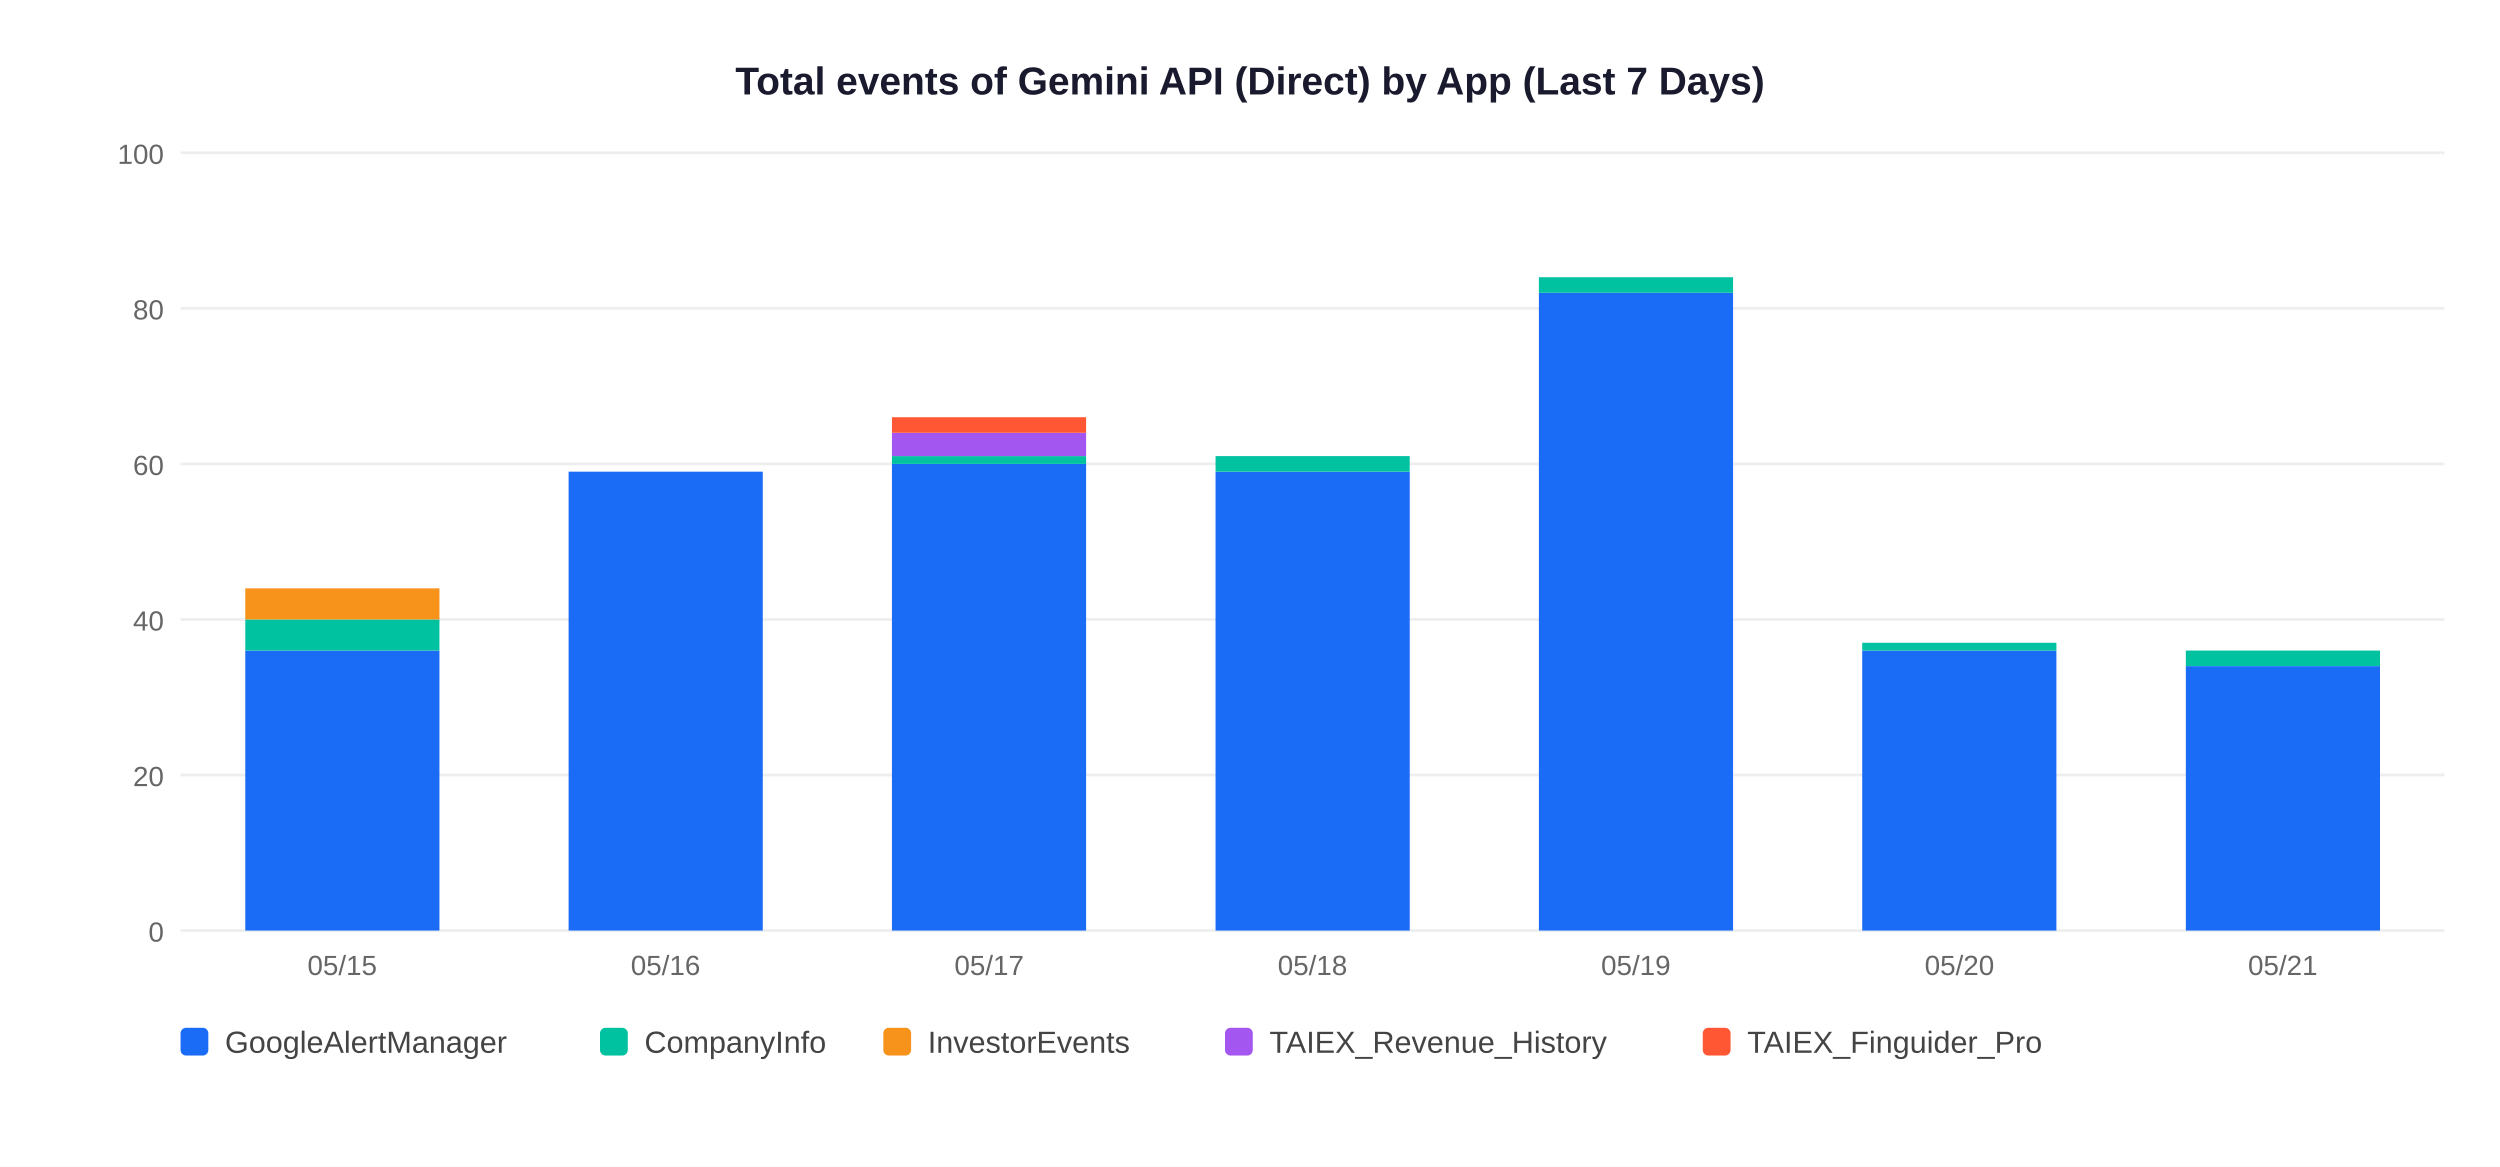
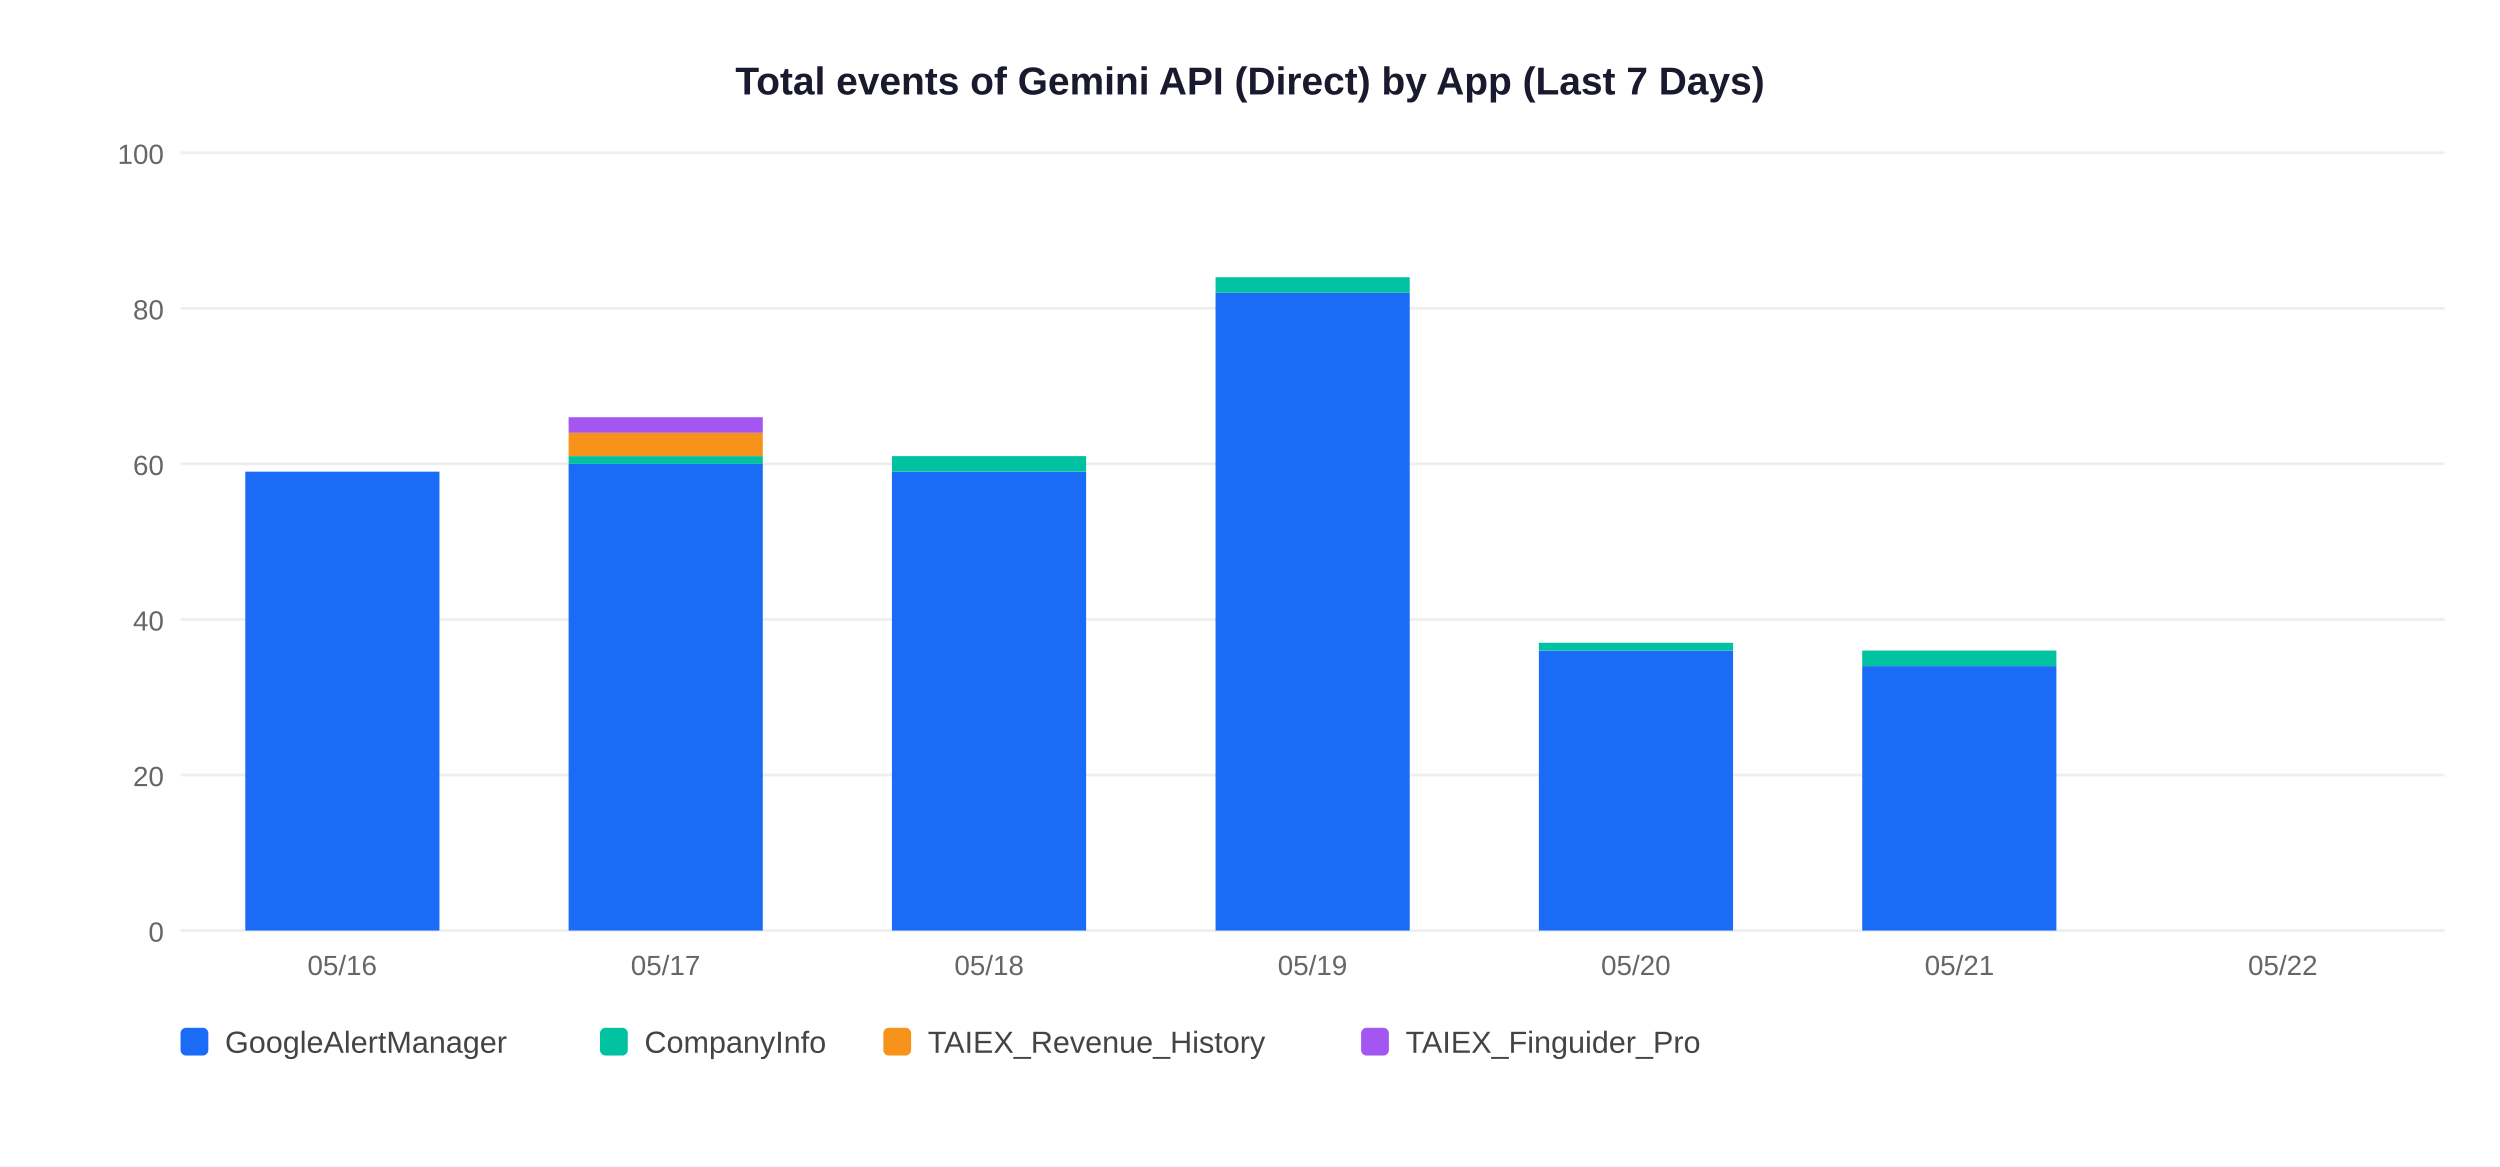
<svg xmlns="http://www.w3.org/2000/svg" width="900" height="420">
  <rect width="900" height="420" fill="white" />
  <text x="450" y="34" text-anchor="middle" font-size="14" font-weight="bold" font-family="Arial,sans-serif" fill="#1a1a2e">Total events of Gemini API (Direct) by App (Last 7 Days)</text>
  <line x1="65" y1="335" x2="880" y2="335" stroke="#EEEEEE" stroke-width="1" />
  <text x="59" y="339" text-anchor="end" font-size="10" font-family="Arial,sans-serif" fill="#666">0</text>
  <line x1="65" y1="279" x2="880" y2="279" stroke="#EEEEEE" stroke-width="1" />
  <text x="59" y="283" text-anchor="end" font-size="10" font-family="Arial,sans-serif" fill="#666">20</text>
  <line x1="65" y1="223" x2="880" y2="223" stroke="#EEEEEE" stroke-width="1" />
  <text x="59" y="227" text-anchor="end" font-size="10" font-family="Arial,sans-serif" fill="#666">40</text>
  <line x1="65" y1="167" x2="880" y2="167" stroke="#EEEEEE" stroke-width="1" />
  <text x="59" y="171" text-anchor="end" font-size="10" font-family="Arial,sans-serif" fill="#666">60</text>
  <line x1="65" y1="111" x2="880" y2="111" stroke="#EEEEEE" stroke-width="1" />
  <text x="59" y="115" text-anchor="end" font-size="10" font-family="Arial,sans-serif" fill="#666">80</text>
  <line x1="65" y1="55" x2="880" y2="55" stroke="#EEEEEE" stroke-width="1" />
  <text x="59" y="59" text-anchor="end" font-size="10" font-family="Arial,sans-serif" fill="#666">100</text>
-   <rect x="88.3" y="234.2" width="69.9" height="100.8" fill="#1A6CF7" />
-   <rect x="88.3" y="223.0" width="69.9" height="11.2" fill="#00C2A0" />
-   <rect x="88.3" y="211.8" width="69.9" height="11.2" fill="#F7931A" />
-   <text x="123.2" y="351" text-anchor="middle" font-size="10" font-family="Arial,sans-serif" fill="#666">05/15</text>
-   <rect x="204.7" y="169.8" width="69.9" height="165.2" fill="#1A6CF7" />
-   <text x="239.6" y="351" text-anchor="middle" font-size="10" font-family="Arial,sans-serif" fill="#666">05/16</text>
-   <rect x="321.1" y="167.0" width="69.9" height="168.0" fill="#1A6CF7" />
-   <rect x="321.1" y="164.2" width="69.9" height="2.8" fill="#00C2A0" />
-   <rect x="321.1" y="155.8" width="69.9" height="8.4" fill="#A456F0" />
-   <rect x="321.1" y="150.2" width="69.9" height="5.6" fill="#FF5733" />
-   <text x="356.1" y="351" text-anchor="middle" font-size="10" font-family="Arial,sans-serif" fill="#666">05/17</text>
-   <rect x="437.6" y="169.8" width="69.9" height="165.2" fill="#1A6CF7" />
-   <rect x="437.6" y="164.2" width="69.9" height="5.6" fill="#00C2A0" />
-   <text x="472.5" y="351" text-anchor="middle" font-size="10" font-family="Arial,sans-serif" fill="#666">05/18</text>
-   <rect x="554.0" y="105.4" width="69.9" height="229.6" fill="#1A6CF7" />
-   <rect x="554.0" y="99.8" width="69.9" height="5.6" fill="#00C2A0" />
-   <text x="588.9" y="351" text-anchor="middle" font-size="10" font-family="Arial,sans-serif" fill="#666">05/19</text>
-   <rect x="670.4" y="234.2" width="69.9" height="100.8" fill="#1A6CF7" />
-   <rect x="670.4" y="231.4" width="69.9" height="2.8" fill="#00C2A0" />
-   <text x="705.4" y="351" text-anchor="middle" font-size="10" font-family="Arial,sans-serif" fill="#666">05/20</text>
-   <rect x="786.9" y="239.8" width="69.9" height="95.2" fill="#1A6CF7" />
-   <rect x="786.9" y="234.2" width="69.9" height="5.6" fill="#00C2A0" />
-   <text x="821.8" y="351" text-anchor="middle" font-size="10" font-family="Arial,sans-serif" fill="#666">05/21</text>
+   <rect x="88.3" y="169.8" width="69.9" height="165.2" fill="#1A6CF7" />
+   <text x="123.2" y="351" text-anchor="middle" font-size="10" font-family="Arial,sans-serif" fill="#666">05/16</text>
+   <rect x="204.7" y="167.0" width="69.9" height="168.0" fill="#1A6CF7" />
+   <rect x="204.7" y="164.2" width="69.9" height="2.8" fill="#00C2A0" />
+   <rect x="204.7" y="155.8" width="69.9" height="8.4" fill="#F7931A" />
+   <rect x="204.7" y="150.2" width="69.9" height="5.6" fill="#A456F0" />
+   <text x="239.6" y="351" text-anchor="middle" font-size="10" font-family="Arial,sans-serif" fill="#666">05/17</text>
+   <rect x="321.1" y="169.8" width="69.9" height="165.2" fill="#1A6CF7" />
+   <rect x="321.1" y="164.2" width="69.9" height="5.6" fill="#00C2A0" />
+   <text x="356.1" y="351" text-anchor="middle" font-size="10" font-family="Arial,sans-serif" fill="#666">05/18</text>
+   <rect x="437.6" y="105.4" width="69.9" height="229.6" fill="#1A6CF7" />
+   <rect x="437.6" y="99.8" width="69.9" height="5.6" fill="#00C2A0" />
+   <text x="472.5" y="351" text-anchor="middle" font-size="10" font-family="Arial,sans-serif" fill="#666">05/19</text>
+   <rect x="554.0" y="234.2" width="69.9" height="100.8" fill="#1A6CF7" />
+   <rect x="554.0" y="231.4" width="69.9" height="2.8" fill="#00C2A0" />
+   <text x="588.9" y="351" text-anchor="middle" font-size="10" font-family="Arial,sans-serif" fill="#666">05/20</text>
+   <rect x="670.4" y="239.8" width="69.9" height="95.2" fill="#1A6CF7" />
+   <rect x="670.4" y="234.2" width="69.9" height="5.6" fill="#00C2A0" />
+   <text x="705.4" y="351" text-anchor="middle" font-size="10" font-family="Arial,sans-serif" fill="#666">05/21</text>
+   <text x="821.8" y="351" text-anchor="middle" font-size="10" font-family="Arial,sans-serif" fill="#666">05/22</text>
  <rect x="65" y="370" width="10" height="10" rx="2" fill="#1A6CF7" />
  <text x="81" y="379" font-size="11" font-family="Arial,sans-serif" fill="#444">GoogleAlertManager</text>
  <rect x="216" y="370" width="10" height="10" rx="2" fill="#00C2A0" />
  <text x="232" y="379" font-size="11" font-family="Arial,sans-serif" fill="#444">CompanyInfo</text>
  <rect x="318" y="370" width="10" height="10" rx="2" fill="#F7931A" />
-   <text x="334" y="379" font-size="11" font-family="Arial,sans-serif" fill="#444">InvestorEvents</text>
-   <rect x="441" y="370" width="10" height="10" rx="2" fill="#A456F0" />
-   <text x="457" y="379" font-size="11" font-family="Arial,sans-serif" fill="#444">TAIEX_Revenue_History</text>
-   <rect x="613" y="370" width="10" height="10" rx="2" fill="#FF5733" />
-   <text x="629" y="379" font-size="11" font-family="Arial,sans-serif" fill="#444">TAIEX_Finguider_Pro</text>
+   <text x="334" y="379" font-size="11" font-family="Arial,sans-serif" fill="#444">TAIEX_Revenue_History</text>
+   <rect x="490" y="370" width="10" height="10" rx="2" fill="#A456F0" />
+   <text x="506" y="379" font-size="11" font-family="Arial,sans-serif" fill="#444">TAIEX_Finguider_Pro</text>
</svg>
